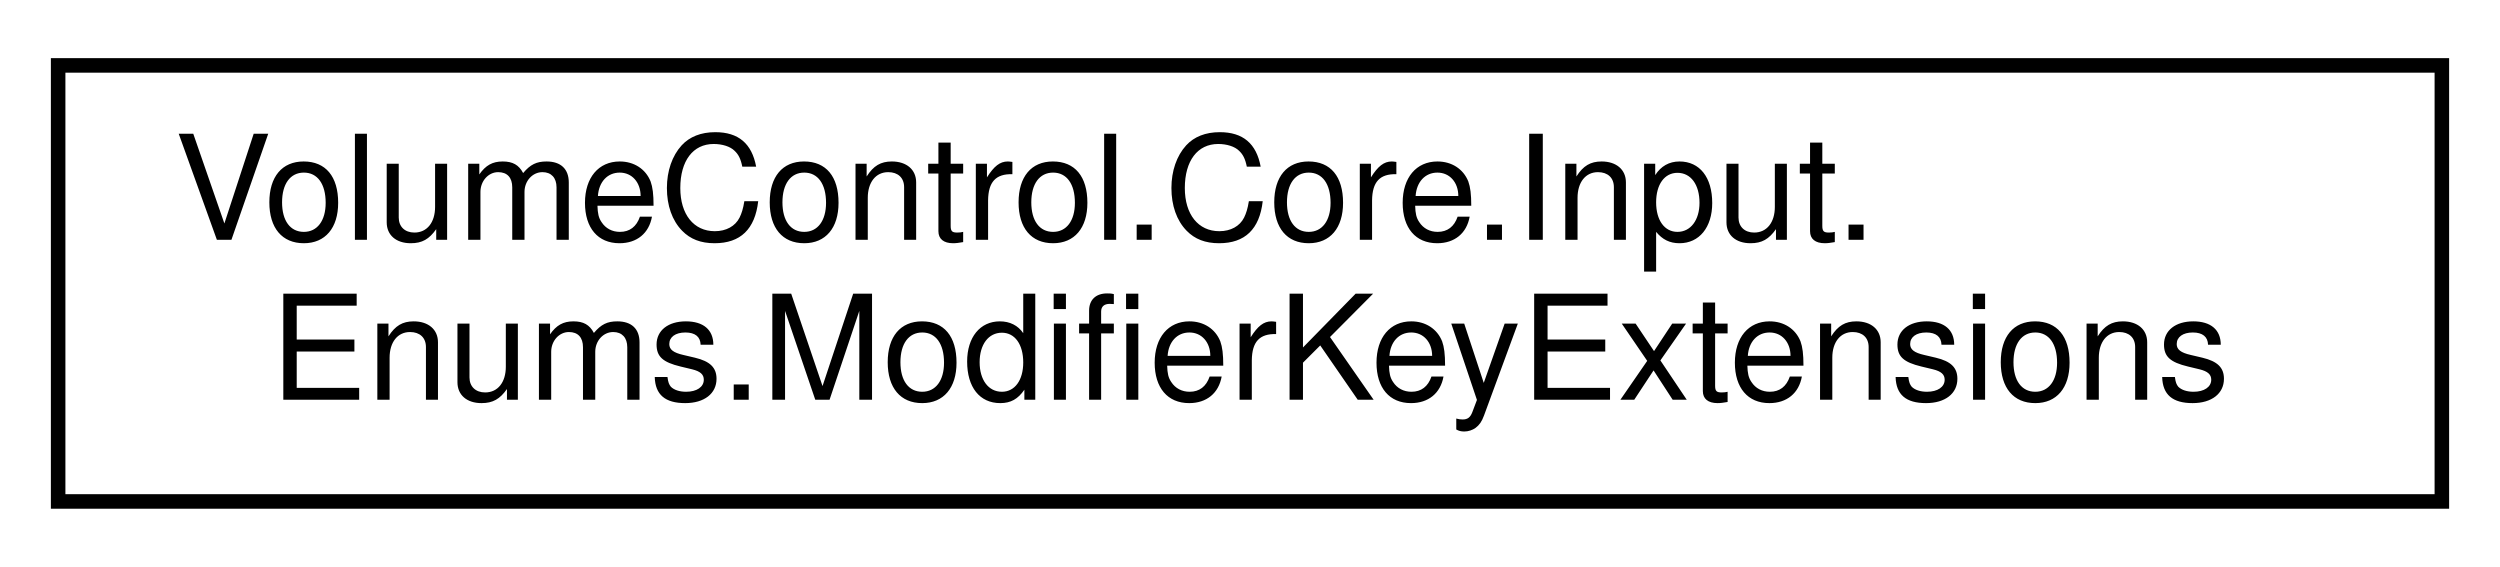
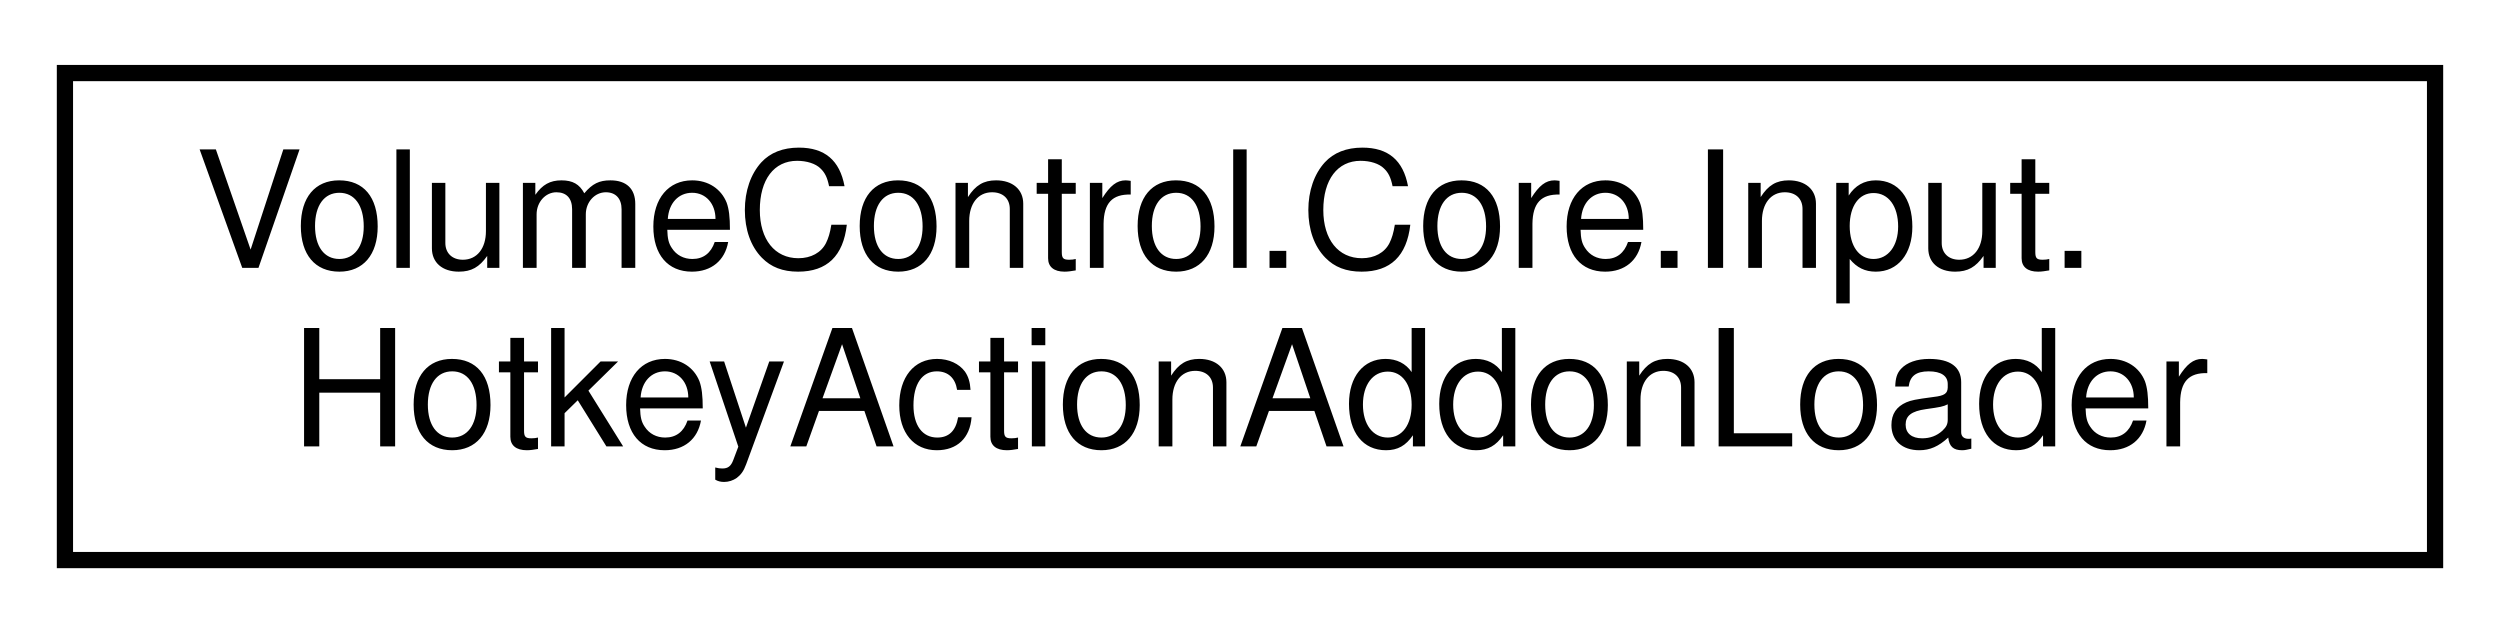
- <svg xmlns="http://www.w3.org/2000/svg" xmlns:xlink="http://www.w3.org/1999/xlink" width="172pt" height="39pt" viewBox="0.00 0.00 172.00 39.00">
+ <svg xmlns="http://www.w3.org/2000/svg" xmlns:xlink="http://www.w3.org/1999/xlink" width="154pt" height="39pt" viewBox="0.00 0.00 154.00 39.00">
  <g id="graph0" class="graph" transform="scale(1 1) rotate(0) translate(4 35)">
    <g id="node1" class="node">
      <g id="a_node1">
-         <a xlink:href="class_volume_control_1_1_core_1_1_input_1_1_enums_1_1_modifier_key_extensions.html" target="_top" xlink:title="Extension methods for the EModifierKey enum.">
-           <polygon fill="none" stroke="black" points="0,-0.5 0,-30.5 164,-30.5 164,-0.5 0,-0.5" />
+         <a xlink:href="class_volume_control_1_1_core_1_1_input_1_1_hotkey_action_addon_loader.html" target="_top" xlink:title="Provides methods to load HotkeyActionDefinition instances from types or assemblies using reflection.">
+           <polygon fill="none" stroke="black" points="0,-0.5 0,-30.5 146,-30.5 146,-0.5 0,-0.5" />
          <text text-anchor="start" x="8" y="-18.5" font-family="Helvetica,sans-Serif" font-size="10.00">VolumeControl.Core.Input.</text>
-           <text text-anchor="middle" x="82" y="-7.5" font-family="Helvetica,sans-Serif" font-size="10.00">Enums.ModifierKeyExtensions</text>
+           <text text-anchor="middle" x="73" y="-7.5" font-family="Helvetica,sans-Serif" font-size="10.00">HotkeyActionAddonLoader</text>
        </a>
      </g>
    </g>
  </g>
</svg>
